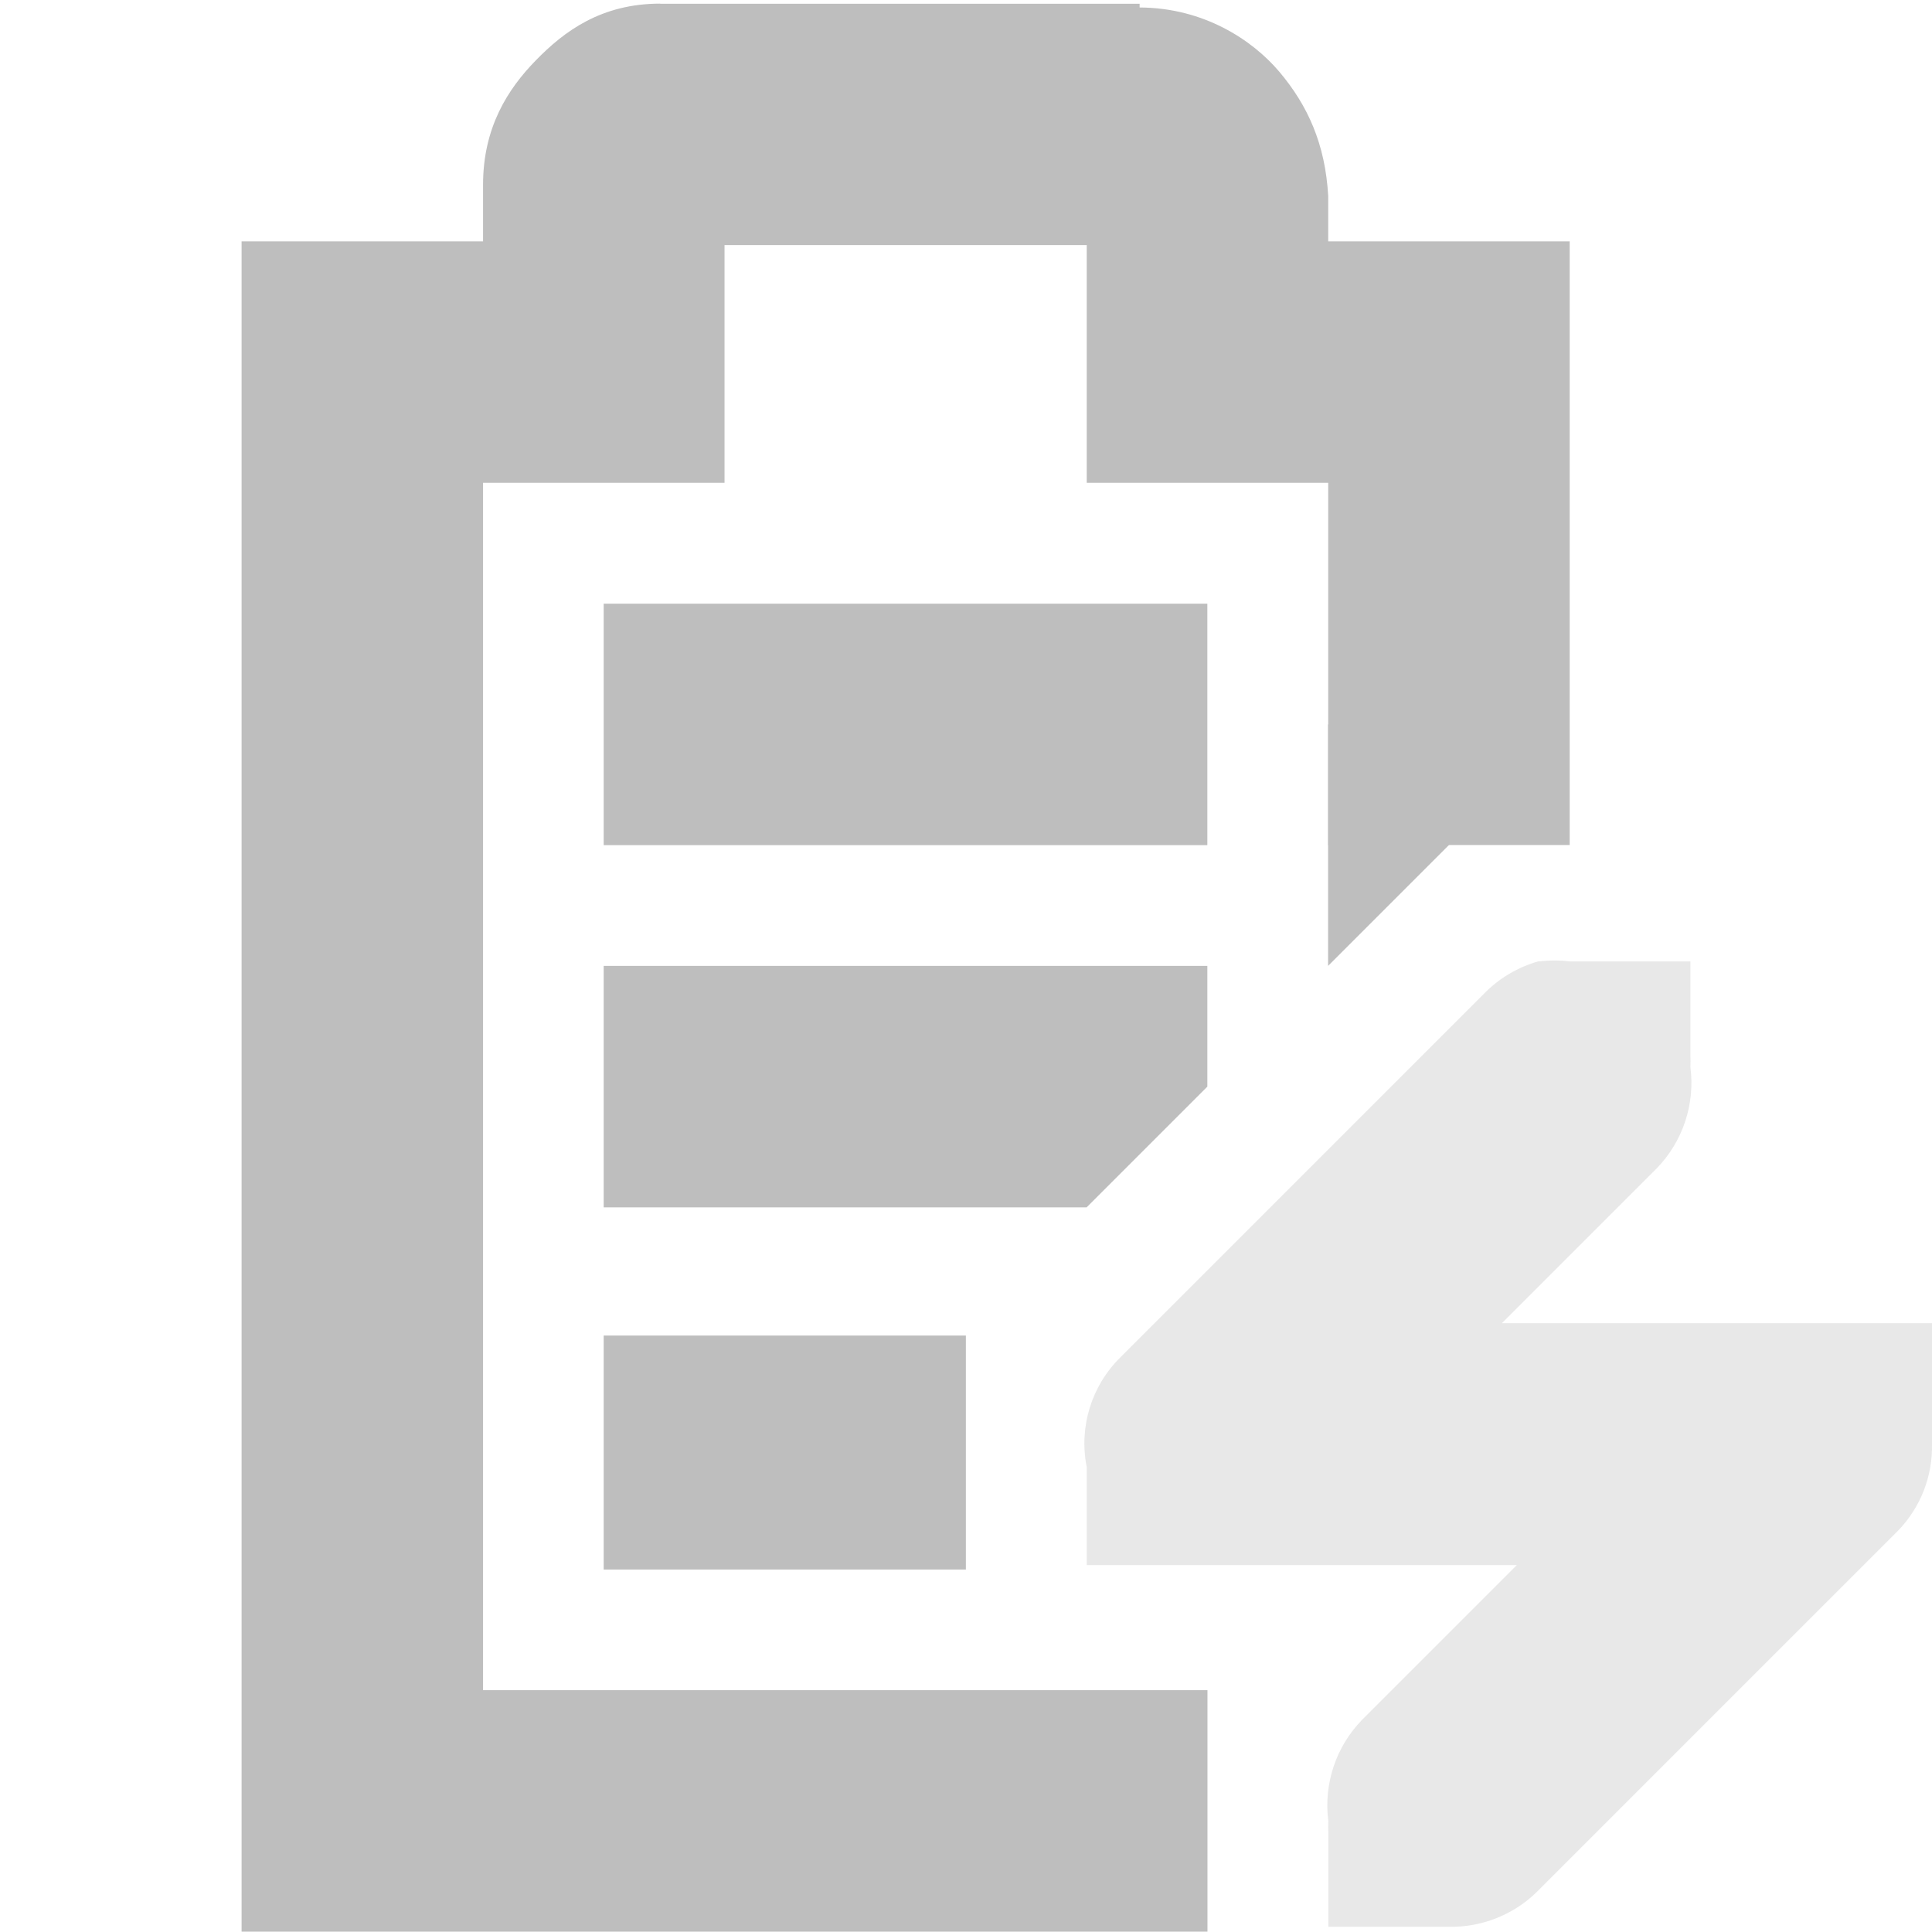
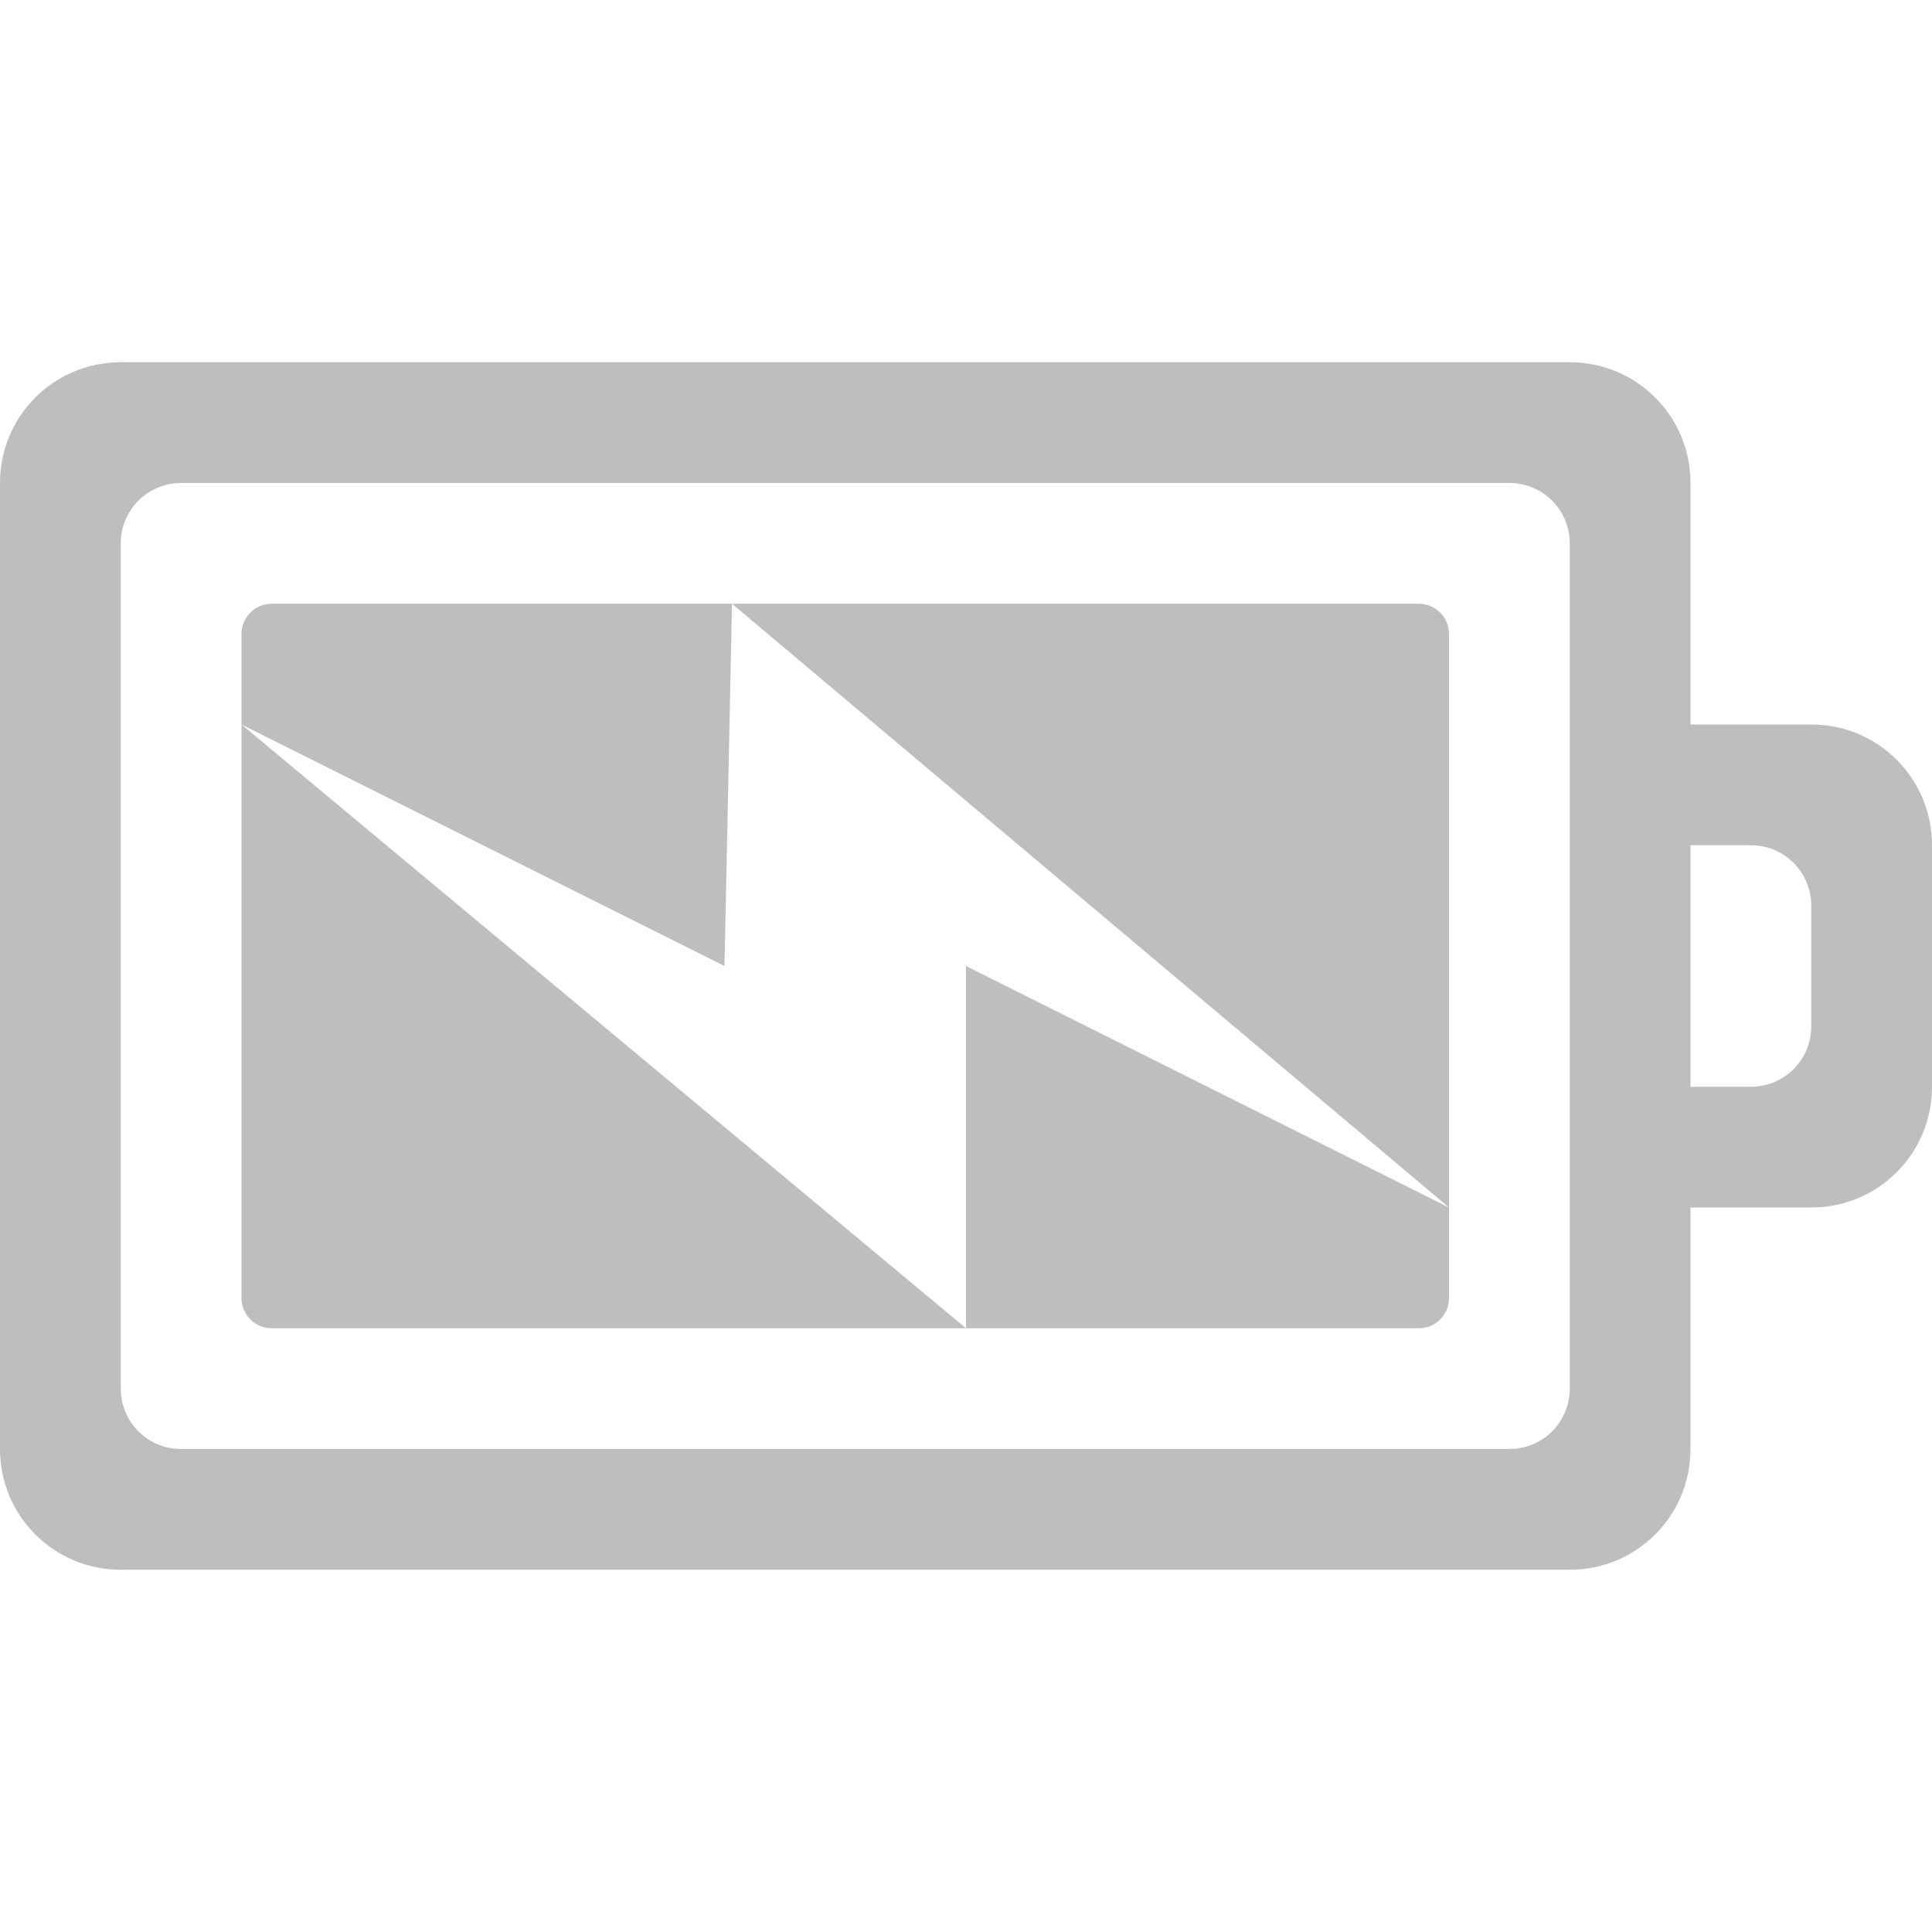
- <svg xmlns="http://www.w3.org/2000/svg" id="svg7384" height="16" width="16.002" version="1.1">
-   <g id="layer9" transform="translate(-181 -217)">
-     <path id="path10743" style="block-progression:tb;text-indent:0;color:#bebebe;text-transform:none;fill:#bebebe" d="m186.47 217.03c-0.49 0-0.796 0.228-1.031 0.469-0.235 0.24-0.438 0.559-0.438 1.031v0.469h-1-1v1 12 1h1 7v-2h-6v-10h1 1v-1-0.969h3v0.969 1h1 1v3h2v-4-1h-1-1v-0.344-0.031c-0.024-0.431-0.17-0.752-0.406-1.031-0.224-0.264-0.627-0.529-1.156-0.531v-0.031h-0.062-3.91z" />
-     <path id="path10747" style="opacity:.35;block-progression:tb;text-indent:0;color:#bebebe;text-transform:none;fill:#bebebe" d="m193.75 224.96a1.016 1.016 0 0 0 -0.469 0.281l-3 3a1 1 0 0 0 -0.28 0.91v0.812h0.812 0.188 2.562l-1.281 1.281a1.016 1.016 0 0 0 -0.28 0.84 1.016 1.016 0 0 0 0 0.094v0.781h0.844 0.156a1.016 1.016 0 0 0 0.719 -0.281l3-3a1 1 0 0 0 0.281 -0.719 1 1 0 0 0 0 -0.125v-0.875h-0.844-0.156-2.562l1.281-1.281a1.016 1.016 0 0 0 0.28 -0.84 1.016 1.016 0 0 0 0 -0.094v-0.781h-0.844-0.094a1.016 1.016 0 0 0 -0.062 0 1.016 1.016 0 0 0 -0.25 0z" />
-     <path id="path10761" style="color:#bebebe;fill:#bebebe" d="m192 225 2-2h-2v2z" />
-     <path id="rect6060-4" style="fill:#bebebe" d="m186 222v2h5v-2h-5zm0 3v2h4l1-1v-1h-5zm0 3.062v1.938h3v-1.938h-3z" />
-   </g>
+ <svg xmlns="http://www.w3.org/2000/svg" version="1.1" width="16" height="16" id="svg3004">
+   <defs id="defs3006" />
+   <path d="M 1,3 C 0.446,3 0,3.446 0,4 l 0,8 c 0,0.554 0.446,1 1,1 l 12,0 c 0.554,0 1,-0.446 1,-1 l 0,-2 1,0 c 0.554,0 1,-0.446 1,-1 L 16,7 C 16,6.446 15.554,6 15,6 L 14,6 14,4 C 14,3.446 13.554,3 13,3 L 1,3 z m 0.5,1 11,0 C 12.777,4 13,4.223 13,4.5 l 0,7 c 0,0.277 -0.223,0.5 -0.5,0.5 l -11,0 C 1.223,12 1,11.777 1,11.5 l 0,-7 C 1,4.223 1.223,4 1.5,4 z M 2.25,5 C 2.111,5 2,5.112 2,5.25 L 2,6 6,8 6.062,5 2.25,5 z M 6.062,5 12,10 12,5.25 C 12,5.112 11.889,5 11.75,5 L 6.062,5 z M 12,10 8,8 l 0,3 3.75,0 C 11.889,11 12,10.889 12,10.75 L 12,10 z M 8,11 2,6 2,10.75 C 2,10.889 2.111,11 2.25,11 L 8,11 z m 6,-4 0.5,0 C 14.777,7 15,7.223 15,7.5 l 0,1 C 15,8.777 14.777,9 14.5,9 L 14,9 14,7 z" id="rect3206" style="color:#bebebe;fill:#bebebe;fill-opacity:1;fill-rule:nonzero;stroke:none;stroke-width:1;marker:none;visibility:visible;display:inline;overflow:visible;enable-background:accumulate" />
</svg>
